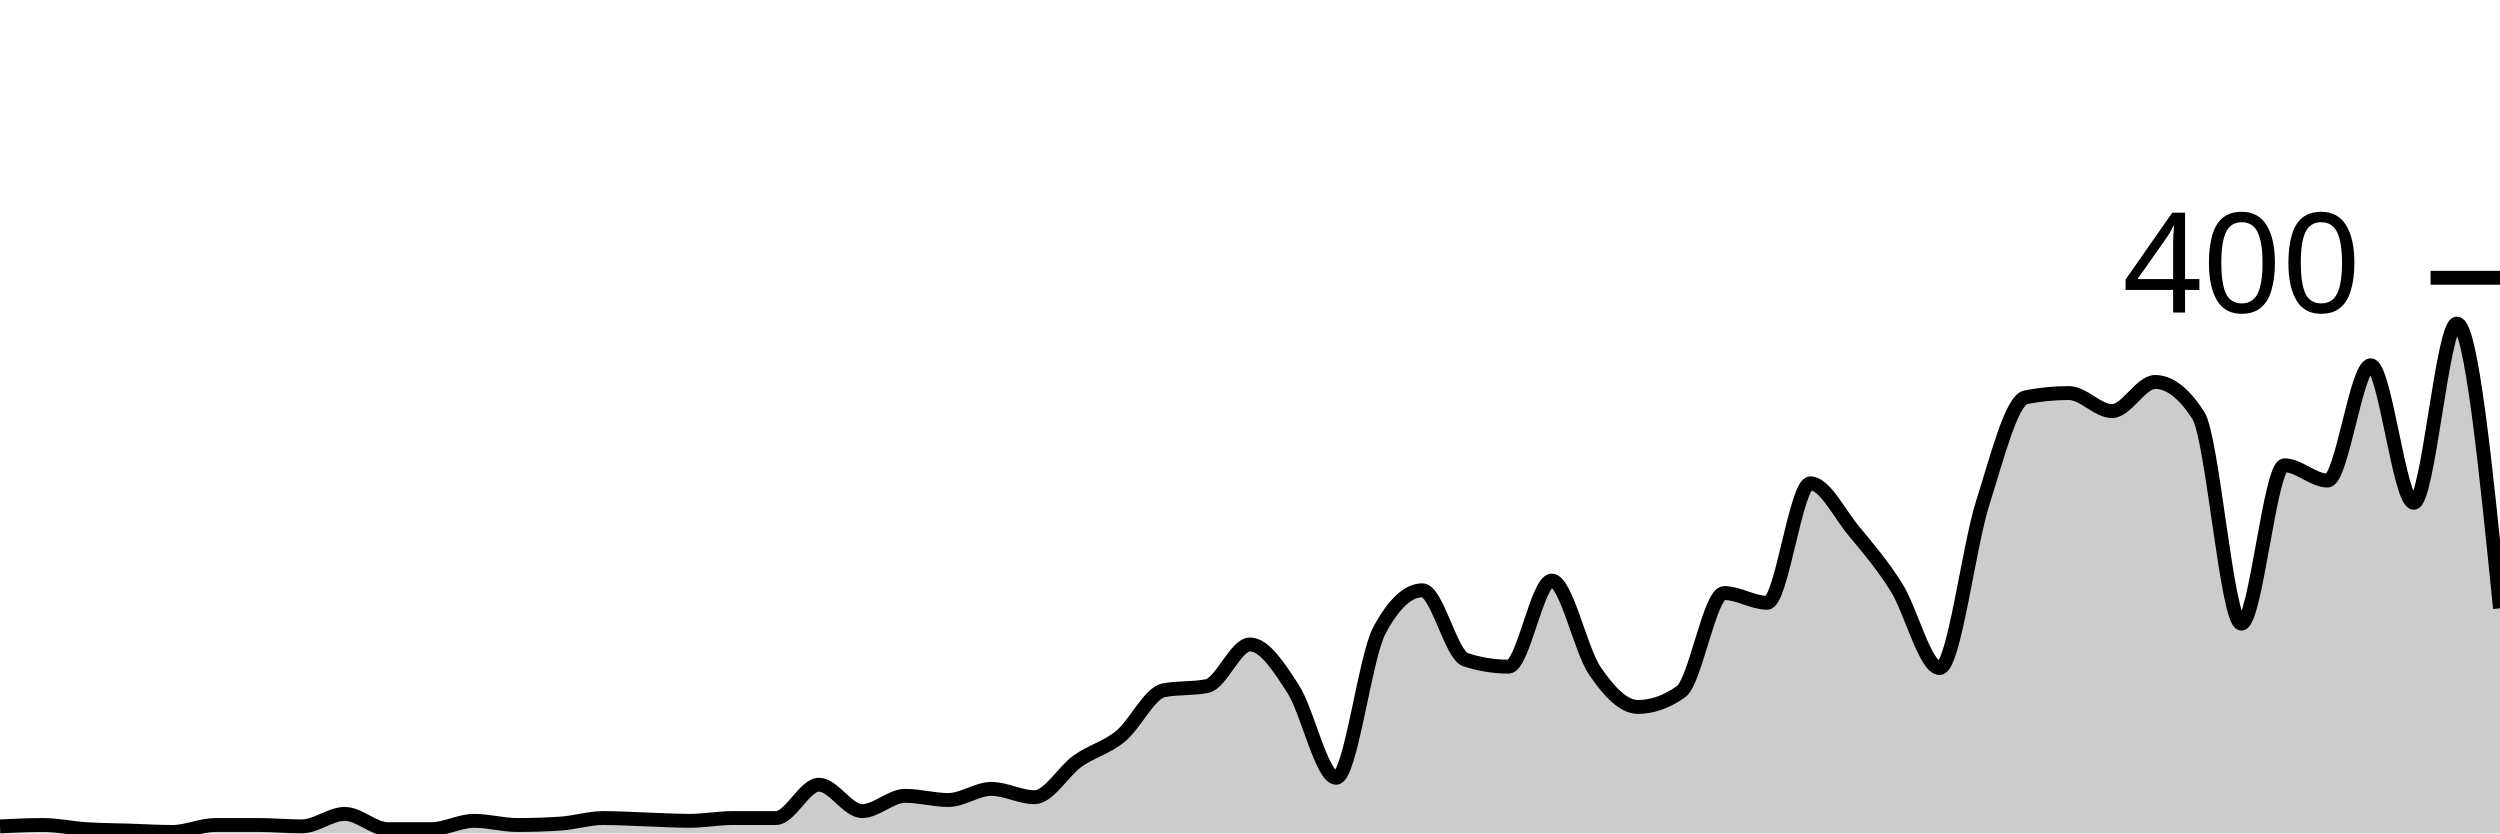
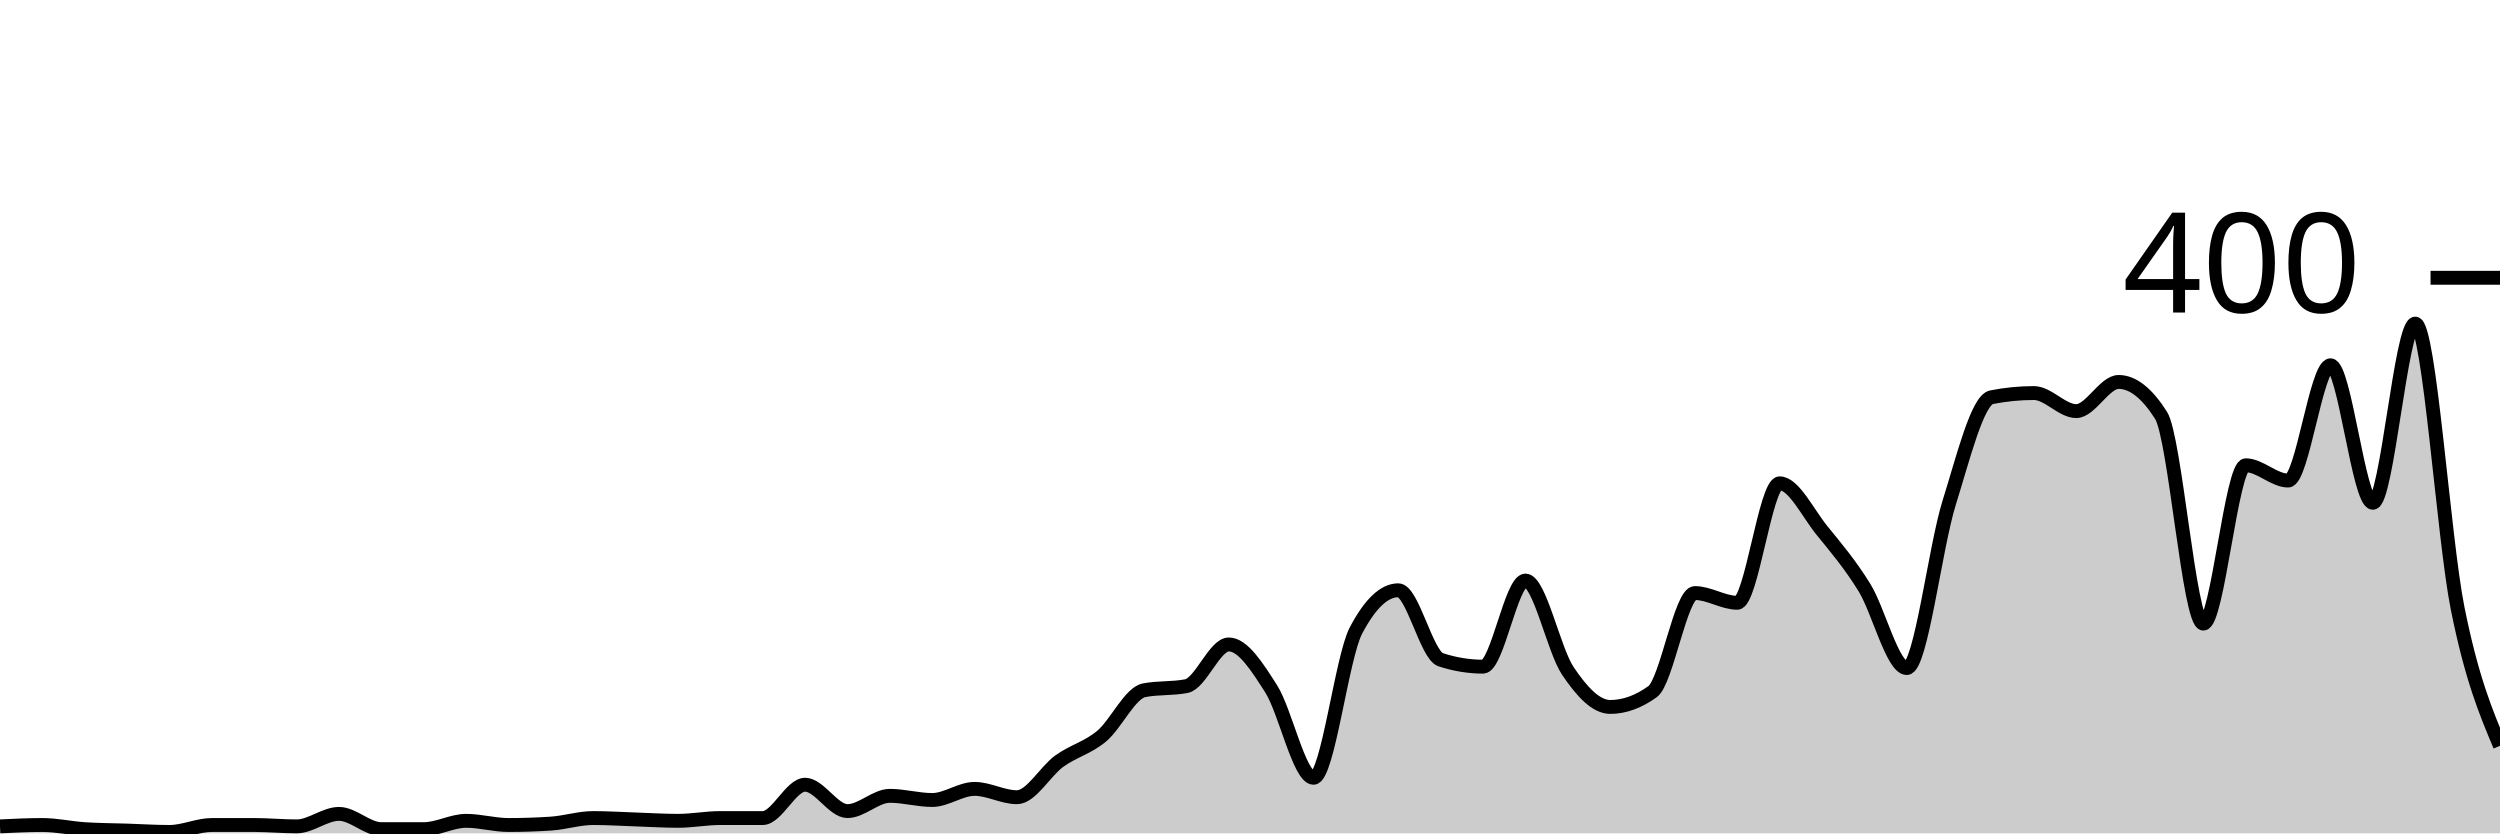
<svg xmlns="http://www.w3.org/2000/svg" viewBox="0 0 180 60">
  <g transform="translate(0,20)">
-     <path class="area" fill="rgba(0, 0, 0, 0.2)" d="M0,39.5C1.034,39.45,2.069,39.4,3.103,39.4C4.138,39.4,5.172,39.633,6.207,39.7C7.241,39.767,8.276,39.767,9.31,39.8C10.345,39.833,11.379,39.9,12.414,39.9C13.448,39.9,14.483,39.4,15.517,39.4C16.552,39.4,17.586,39.4,18.621,39.4C19.655,39.4,20.69,39.5,21.724,39.5C22.759,39.5,23.793,38.6,24.828,38.6C25.862,38.6,26.897,39.7,27.931,39.7C28.966,39.7,30,39.7,31.034,39.7C32.069,39.7,33.103,39.1,34.138,39.1C35.172,39.1,36.207,39.4,37.241,39.4C38.276,39.4,39.31,39.367,40.345,39.3C41.379,39.233,42.414,38.9,43.448,38.9C44.483,38.9,45.517,38.967,46.552,39C47.586,39.033,48.621,39.1,49.655,39.1C50.69,39.1,51.724,38.9,52.759,38.9C53.793,38.9,54.828,38.9,55.862,38.9C56.897,38.9,57.931,36.5,58.966,36.5C60,36.5,61.034,38.4,62.069,38.4C63.103,38.4,64.138,37.3,65.172,37.3C66.207,37.3,67.241,37.6,68.276,37.6C69.31,37.6,70.345,36.8,71.379,36.8C72.414,36.8,73.448,37.4,74.483,37.4C75.517,37.4,76.552,35.533,77.586,34.8C78.621,34.067,79.655,33.85,80.69,33C81.724,32.15,82.759,29.9,83.793,29.7C84.828,29.5,85.862,29.6,86.897,29.4C87.931,29.2,88.966,26.4,90,26.4C91.034,26.4,92.069,28,93.103,29.6C94.138,31.2,95.172,36,96.207,36C97.241,36,98.276,27.333,99.31,25.4C100.345,23.467,101.379,22.5,102.414,22.5C103.448,22.5,104.483,27.167,105.517,27.5C106.552,27.833,107.586,28,108.621,28C109.655,28,110.69,21.8,111.724,21.8C112.759,21.8,113.793,26.783,114.828,28.3C115.862,29.817,116.897,30.9,117.931,30.9C118.966,30.9,120,30.533,121.034,29.8C122.069,29.067,123.103,22.7,124.138,22.7C125.172,22.7,126.207,23.4,127.241,23.4C128.276,23.4,129.31,14.8,130.345,14.8C131.379,14.8,132.414,16.95,133.448,18.2C134.483,19.45,135.517,20.65,136.552,22.3C137.586,23.95,138.621,28.1,139.655,28.1C140.69,28.1,141.724,19.45,142.759,16.2C143.793,12.95,144.828,8.8,145.862,8.6C146.897,8.4,147.931,8.3,148.966,8.3C150,8.3,151.034,9.6,152.069,9.6C153.103,9.6,154.138,7.5,155.172,7.5C156.207,7.5,157.241,8.3,158.276,9.9C159.31,11.5,160.345,24.9,161.379,24.9C162.414,24.9,163.448,13.5,164.483,13.5C165.517,13.5,166.552,14.6,167.586,14.6C168.621,14.6,169.655,6.3,170.69,6.3C171.724,6.3,172.759,16.2,173.793,16.2C174.828,16.2,175.862,3.3,176.897,3.3C177.931,3.3,178.966,13.55,180,23.8L180,40C178.966,40,177.931,40,176.897,40C175.862,40,174.828,40,173.793,40C172.759,40,171.724,40,170.69,40C169.655,40,168.621,40,167.586,40C166.552,40,165.517,40,164.483,40C163.448,40,162.414,40,161.379,40C160.345,40,159.31,40,158.276,40C157.241,40,156.207,40,155.172,40C154.138,40,153.103,40,152.069,40C151.034,40,150,40,148.966,40C147.931,40,146.897,40,145.862,40C144.828,40,143.793,40,142.759,40C141.724,40,140.69,40,139.655,40C138.621,40,137.586,40,136.552,40C135.517,40,134.483,40,133.448,40C132.414,40,131.379,40,130.345,40C129.31,40,128.276,40,127.241,40C126.207,40,125.172,40,124.138,40C123.103,40,122.069,40,121.034,40C120,40,118.966,40,117.931,40C116.897,40,115.862,40,114.828,40C113.793,40,112.759,40,111.724,40C110.69,40,109.655,40,108.621,40C107.586,40,106.552,40,105.517,40C104.483,40,103.448,40,102.414,40C101.379,40,100.345,40,99.31,40C98.276,40,97.241,40,96.207,40C95.172,40,94.138,40,93.103,40C92.069,40,91.034,40,90,40C88.966,40,87.931,40,86.897,40C85.862,40,84.828,40,83.793,40C82.759,40,81.724,40,80.69,40C79.655,40,78.621,40,77.586,40C76.552,40,75.517,40,74.483,40C73.448,40,72.414,40,71.379,40C70.345,40,69.31,40,68.276,40C67.241,40,66.207,40,65.172,40C64.138,40,63.103,40,62.069,40C61.034,40,60,40,58.966,40C57.931,40,56.897,40,55.862,40C54.828,40,53.793,40,52.759,40C51.724,40,50.69,40,49.655,40C48.621,40,47.586,40,46.552,40C45.517,40,44.483,40,43.448,40C42.414,40,41.379,40,40.345,40C39.31,40,38.276,40,37.241,40C36.207,40,35.172,40,34.138,40C33.103,40,32.069,40,31.034,40C30,40,28.966,40,27.931,40C26.897,40,25.862,40,24.828,40C23.793,40,22.759,40,21.724,40C20.69,40,19.655,40,18.621,40C17.586,40,16.552,40,15.517,40C14.483,40,13.448,40,12.414,40C11.379,40,10.345,40,9.31,40C8.276,40,7.241,40,6.207,40C5.172,40,4.138,40,3.103,40C2.069,40,1.034,40,0,40Z" />
-     <path class="line" stroke="black" fill="none" d="M0,39.5C1.034,39.45,2.069,39.4,3.103,39.4C4.138,39.4,5.172,39.633,6.207,39.7C7.241,39.767,8.276,39.767,9.31,39.8C10.345,39.833,11.379,39.9,12.414,39.9C13.448,39.9,14.483,39.4,15.517,39.4C16.552,39.4,17.586,39.4,18.621,39.4C19.655,39.4,20.69,39.5,21.724,39.5C22.759,39.5,23.793,38.6,24.828,38.6C25.862,38.6,26.897,39.7,27.931,39.7C28.966,39.7,30,39.7,31.034,39.7C32.069,39.7,33.103,39.1,34.138,39.1C35.172,39.1,36.207,39.4,37.241,39.4C38.276,39.4,39.31,39.367,40.345,39.3C41.379,39.233,42.414,38.9,43.448,38.9C44.483,38.9,45.517,38.967,46.552,39C47.586,39.033,48.621,39.1,49.655,39.1C50.69,39.1,51.724,38.9,52.759,38.9C53.793,38.9,54.828,38.9,55.862,38.9C56.897,38.9,57.931,36.5,58.966,36.5C60,36.5,61.034,38.4,62.069,38.4C63.103,38.4,64.138,37.3,65.172,37.3C66.207,37.3,67.241,37.6,68.276,37.6C69.31,37.6,70.345,36.8,71.379,36.8C72.414,36.8,73.448,37.4,74.483,37.4C75.517,37.4,76.552,35.533,77.586,34.8C78.621,34.067,79.655,33.85,80.69,33C81.724,32.15,82.759,29.9,83.793,29.7C84.828,29.5,85.862,29.6,86.897,29.4C87.931,29.2,88.966,26.4,90,26.4C91.034,26.4,92.069,28,93.103,29.6C94.138,31.2,95.172,36,96.207,36C97.241,36,98.276,27.333,99.31,25.4C100.345,23.467,101.379,22.5,102.414,22.5C103.448,22.5,104.483,27.167,105.517,27.5C106.552,27.833,107.586,28,108.621,28C109.655,28,110.69,21.8,111.724,21.8C112.759,21.8,113.793,26.783,114.828,28.3C115.862,29.817,116.897,30.9,117.931,30.9C118.966,30.9,120,30.533,121.034,29.8C122.069,29.067,123.103,22.7,124.138,22.7C125.172,22.7,126.207,23.4,127.241,23.4C128.276,23.4,129.31,14.8,130.345,14.8C131.379,14.8,132.414,16.95,133.448,18.2C134.483,19.45,135.517,20.65,136.552,22.3C137.586,23.95,138.621,28.1,139.655,28.1C140.69,28.1,141.724,19.45,142.759,16.2C143.793,12.95,144.828,8.8,145.862,8.6C146.897,8.4,147.931,8.3,148.966,8.3C150,8.3,151.034,9.6,152.069,9.6C153.103,9.6,154.138,7.5,155.172,7.5C156.207,7.5,157.241,8.3,158.276,9.9C159.31,11.5,160.345,24.9,161.379,24.9C162.414,24.9,163.448,13.5,164.483,13.5C165.517,13.5,166.552,14.6,167.586,14.6C168.621,14.6,169.655,6.3,170.69,6.3C171.724,6.3,172.759,16.2,173.793,16.2C174.828,16.2,175.862,3.3,176.897,3.3C177.931,3.3,178.966,13.55,180,23.8" />
+     <path class="area" fill="rgba(0, 0, 0, 0.2)" d="M0,39.5C1.017,39.45,2.034,39.4,3.051,39.4C4.068,39.4,5.085,39.633,6.102,39.7C7.119,39.767,8.136,39.767,9.153,39.8C10.169,39.833,11.186,39.9,12.203,39.9C13.22,39.9,14.237,39.4,15.254,39.4C16.271,39.4,17.288,39.4,18.305,39.4C19.322,39.4,20.339,39.5,21.356,39.5C22.373,39.5,23.39,38.6,24.407,38.6C25.424,38.6,26.441,39.7,27.458,39.7C28.475,39.7,29.492,39.7,30.508,39.7C31.525,39.7,32.542,39.1,33.559,39.1C34.576,39.1,35.593,39.4,36.61,39.4C37.627,39.4,38.644,39.367,39.661,39.3C40.678,39.233,41.695,38.9,42.712,38.9C43.729,38.9,44.746,38.967,45.763,39C46.78,39.033,47.797,39.1,48.814,39.1C49.831,39.1,50.847,38.9,51.864,38.9C52.881,38.9,53.898,38.9,54.915,38.9C55.932,38.9,56.949,36.5,57.966,36.5C58.983,36.5,60,38.4,61.017,38.4C62.034,38.4,63.051,37.3,64.068,37.3C65.085,37.3,66.102,37.6,67.119,37.6C68.136,37.6,69.153,36.8,70.169,36.8C71.186,36.8,72.203,37.4,73.22,37.4C74.237,37.4,75.254,35.533,76.271,34.8C77.288,34.067,78.305,33.85,79.322,33C80.339,32.15,81.356,29.9,82.373,29.7C83.39,29.5,84.407,29.6,85.424,29.4C86.441,29.2,87.458,26.4,88.475,26.4C89.492,26.4,90.508,28,91.525,29.6C92.542,31.2,93.559,36,94.576,36C95.593,36,96.61,27.333,97.627,25.4C98.644,23.467,99.661,22.5,100.678,22.5C101.695,22.5,102.712,27.167,103.729,27.5C104.746,27.833,105.763,28,106.78,28C107.797,28,108.814,21.8,109.831,21.8C110.847,21.8,111.864,26.783,112.881,28.3C113.898,29.817,114.915,30.9,115.932,30.9C116.949,30.9,117.966,30.533,118.983,29.8C120,29.067,121.017,22.7,122.034,22.7C123.051,22.7,124.068,23.4,125.085,23.4C126.102,23.4,127.119,14.8,128.136,14.8C129.153,14.8,130.169,16.95,131.186,18.2C132.203,19.45,133.22,20.65,134.237,22.3C135.254,23.95,136.271,28.1,137.288,28.1C138.305,28.1,139.322,19.45,140.339,16.2C141.356,12.95,142.373,8.8,143.39,8.6C144.407,8.4,145.424,8.3,146.441,8.3C147.458,8.3,148.475,9.6,149.492,9.6C150.508,9.6,151.525,7.5,152.542,7.5C153.559,7.5,154.576,8.3,155.593,9.9C156.61,11.5,157.627,24.9,158.644,24.9C159.661,24.9,160.678,13.5,161.695,13.5C162.712,13.5,163.729,14.6,164.746,14.6C165.763,14.6,166.78,6.3,167.797,6.3C168.814,6.3,169.831,16.2,170.847,16.2C171.864,16.2,172.881,3.3,173.898,3.3C174.915,3.3,175.932,18.733,176.949,23.8C177.966,28.867,178.983,31.283,180,33.7L180,40C178.983,40,177.966,40,176.949,40C175.932,40,174.915,40,173.898,40C172.881,40,171.864,40,170.847,40C169.831,40,168.814,40,167.797,40C166.78,40,165.763,40,164.746,40C163.729,40,162.712,40,161.695,40C160.678,40,159.661,40,158.644,40C157.627,40,156.61,40,155.593,40C154.576,40,153.559,40,152.542,40C151.525,40,150.508,40,149.492,40C148.475,40,147.458,40,146.441,40C145.424,40,144.407,40,143.39,40C142.373,40,141.356,40,140.339,40C139.322,40,138.305,40,137.288,40C136.271,40,135.254,40,134.237,40C133.22,40,132.203,40,131.186,40C130.169,40,129.153,40,128.136,40C127.119,40,126.102,40,125.085,40C124.068,40,123.051,40,122.034,40C121.017,40,120,40,118.983,40C117.966,40,116.949,40,115.932,40C114.915,40,113.898,40,112.881,40C111.864,40,110.847,40,109.831,40C108.814,40,107.797,40,106.78,40C105.763,40,104.746,40,103.729,40C102.712,40,101.695,40,100.678,40C99.661,40,98.644,40,97.627,40C96.61,40,95.593,40,94.576,40C93.559,40,92.542,40,91.525,40C90.508,40,89.492,40,88.475,40C87.458,40,86.441,40,85.424,40C84.407,40,83.39,40,82.373,40C81.356,40,80.339,40,79.322,40C78.305,40,77.288,40,76.271,40C75.254,40,74.237,40,73.22,40C72.203,40,71.186,40,70.169,40C69.153,40,68.136,40,67.119,40C66.102,40,65.085,40,64.068,40C63.051,40,62.034,40,61.017,40C60,40,58.983,40,57.966,40C56.949,40,55.932,40,54.915,40C53.898,40,52.881,40,51.864,40C50.847,40,49.831,40,48.814,40C47.797,40,46.78,40,45.763,40C44.746,40,43.729,40,42.712,40C41.695,40,40.678,40,39.661,40C38.644,40,37.627,40,36.61,40C35.593,40,34.576,40,33.559,40C32.542,40,31.525,40,30.508,40C29.492,40,28.475,40,27.458,40C26.441,40,25.424,40,24.407,40C23.39,40,22.373,40,21.356,40C20.339,40,19.322,40,18.305,40C17.288,40,16.271,40,15.254,40C14.237,40,13.22,40,12.203,40C11.186,40,10.169,40,9.153,40C8.136,40,7.119,40,6.102,40C5.085,40,4.068,40,3.051,40C2.034,40,1.017,40,0,40Z" />
+     <path class="line" stroke="black" fill="none" d="M0,39.5C1.017,39.45,2.034,39.4,3.051,39.4C4.068,39.4,5.085,39.633,6.102,39.7C7.119,39.767,8.136,39.767,9.153,39.8C10.169,39.833,11.186,39.9,12.203,39.9C13.22,39.9,14.237,39.4,15.254,39.4C16.271,39.4,17.288,39.4,18.305,39.4C19.322,39.4,20.339,39.5,21.356,39.5C22.373,39.5,23.39,38.6,24.407,38.6C25.424,38.6,26.441,39.7,27.458,39.7C28.475,39.7,29.492,39.7,30.508,39.7C31.525,39.7,32.542,39.1,33.559,39.1C34.576,39.1,35.593,39.4,36.61,39.4C37.627,39.4,38.644,39.367,39.661,39.3C40.678,39.233,41.695,38.9,42.712,38.9C43.729,38.9,44.746,38.967,45.763,39C46.78,39.033,47.797,39.1,48.814,39.1C49.831,39.1,50.847,38.9,51.864,38.9C52.881,38.9,53.898,38.9,54.915,38.9C55.932,38.9,56.949,36.5,57.966,36.5C58.983,36.5,60,38.4,61.017,38.4C62.034,38.4,63.051,37.3,64.068,37.3C65.085,37.3,66.102,37.6,67.119,37.6C68.136,37.6,69.153,36.8,70.169,36.8C71.186,36.8,72.203,37.4,73.22,37.4C74.237,37.4,75.254,35.533,76.271,34.8C77.288,34.067,78.305,33.85,79.322,33C80.339,32.15,81.356,29.9,82.373,29.7C83.39,29.5,84.407,29.6,85.424,29.4C86.441,29.2,87.458,26.4,88.475,26.4C89.492,26.4,90.508,28,91.525,29.6C92.542,31.2,93.559,36,94.576,36C95.593,36,96.61,27.333,97.627,25.4C98.644,23.467,99.661,22.5,100.678,22.5C101.695,22.5,102.712,27.167,103.729,27.5C104.746,27.833,105.763,28,106.78,28C107.797,28,108.814,21.8,109.831,21.8C110.847,21.8,111.864,26.783,112.881,28.3C113.898,29.817,114.915,30.9,115.932,30.9C116.949,30.9,117.966,30.533,118.983,29.8C120,29.067,121.017,22.7,122.034,22.7C123.051,22.7,124.068,23.4,125.085,23.4C126.102,23.4,127.119,14.8,128.136,14.8C129.153,14.8,130.169,16.95,131.186,18.2C132.203,19.45,133.22,20.65,134.237,22.3C135.254,23.95,136.271,28.1,137.288,28.1C138.305,28.1,139.322,19.45,140.339,16.2C141.356,12.95,142.373,8.8,143.39,8.6C144.407,8.4,145.424,8.3,146.441,8.3C147.458,8.3,148.475,9.6,149.492,9.6C150.508,9.6,151.525,7.5,152.542,7.5C153.559,7.5,154.576,8.3,155.593,9.9C156.61,11.5,157.627,24.9,158.644,24.9C159.661,24.9,160.678,13.5,161.695,13.5C162.712,13.5,163.729,14.6,164.746,14.6C165.763,14.6,166.78,6.3,167.797,6.3C168.814,6.3,169.831,16.2,170.847,16.2C171.864,16.2,172.881,3.3,173.898,3.3C174.915,3.3,175.932,18.733,176.949,23.8C177.966,28.867,178.983,31.283,180,33.7" />
    <path class="axis-ceiling" stroke-width="1" stroke="black" fill="none" d="M175,0L180,0" />
    <text class="axis-ceiling-label" font-family="sans-serif" text-anchor="end" font-size="10px" x="170" y="2.5">400</text>
  </g>
</svg>
